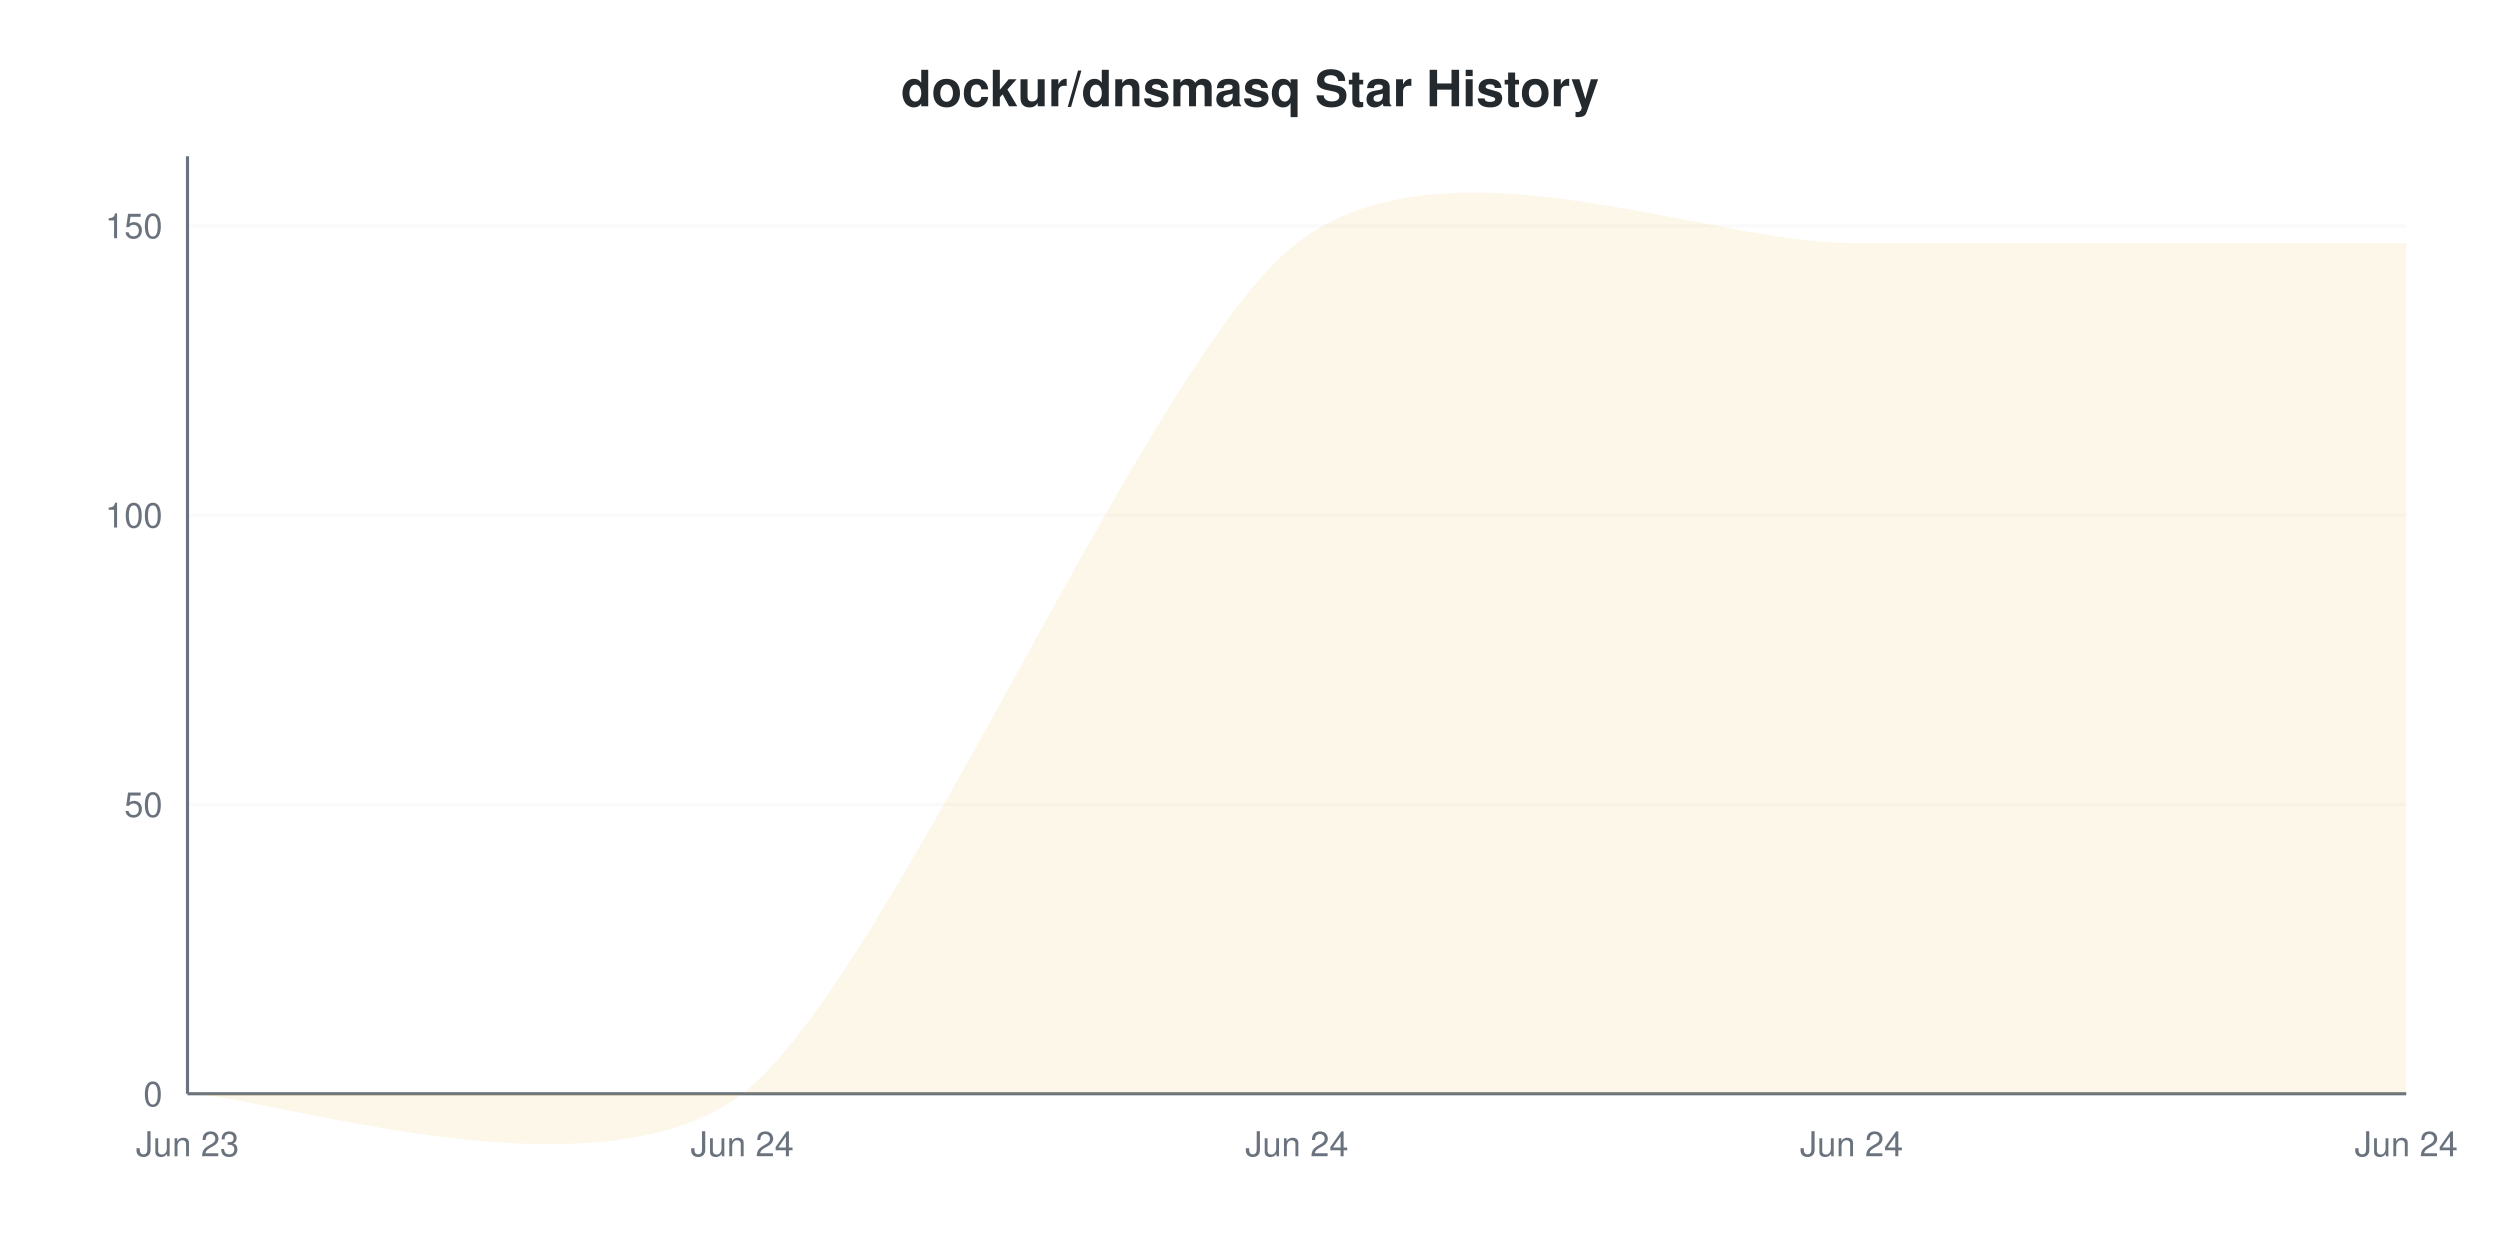
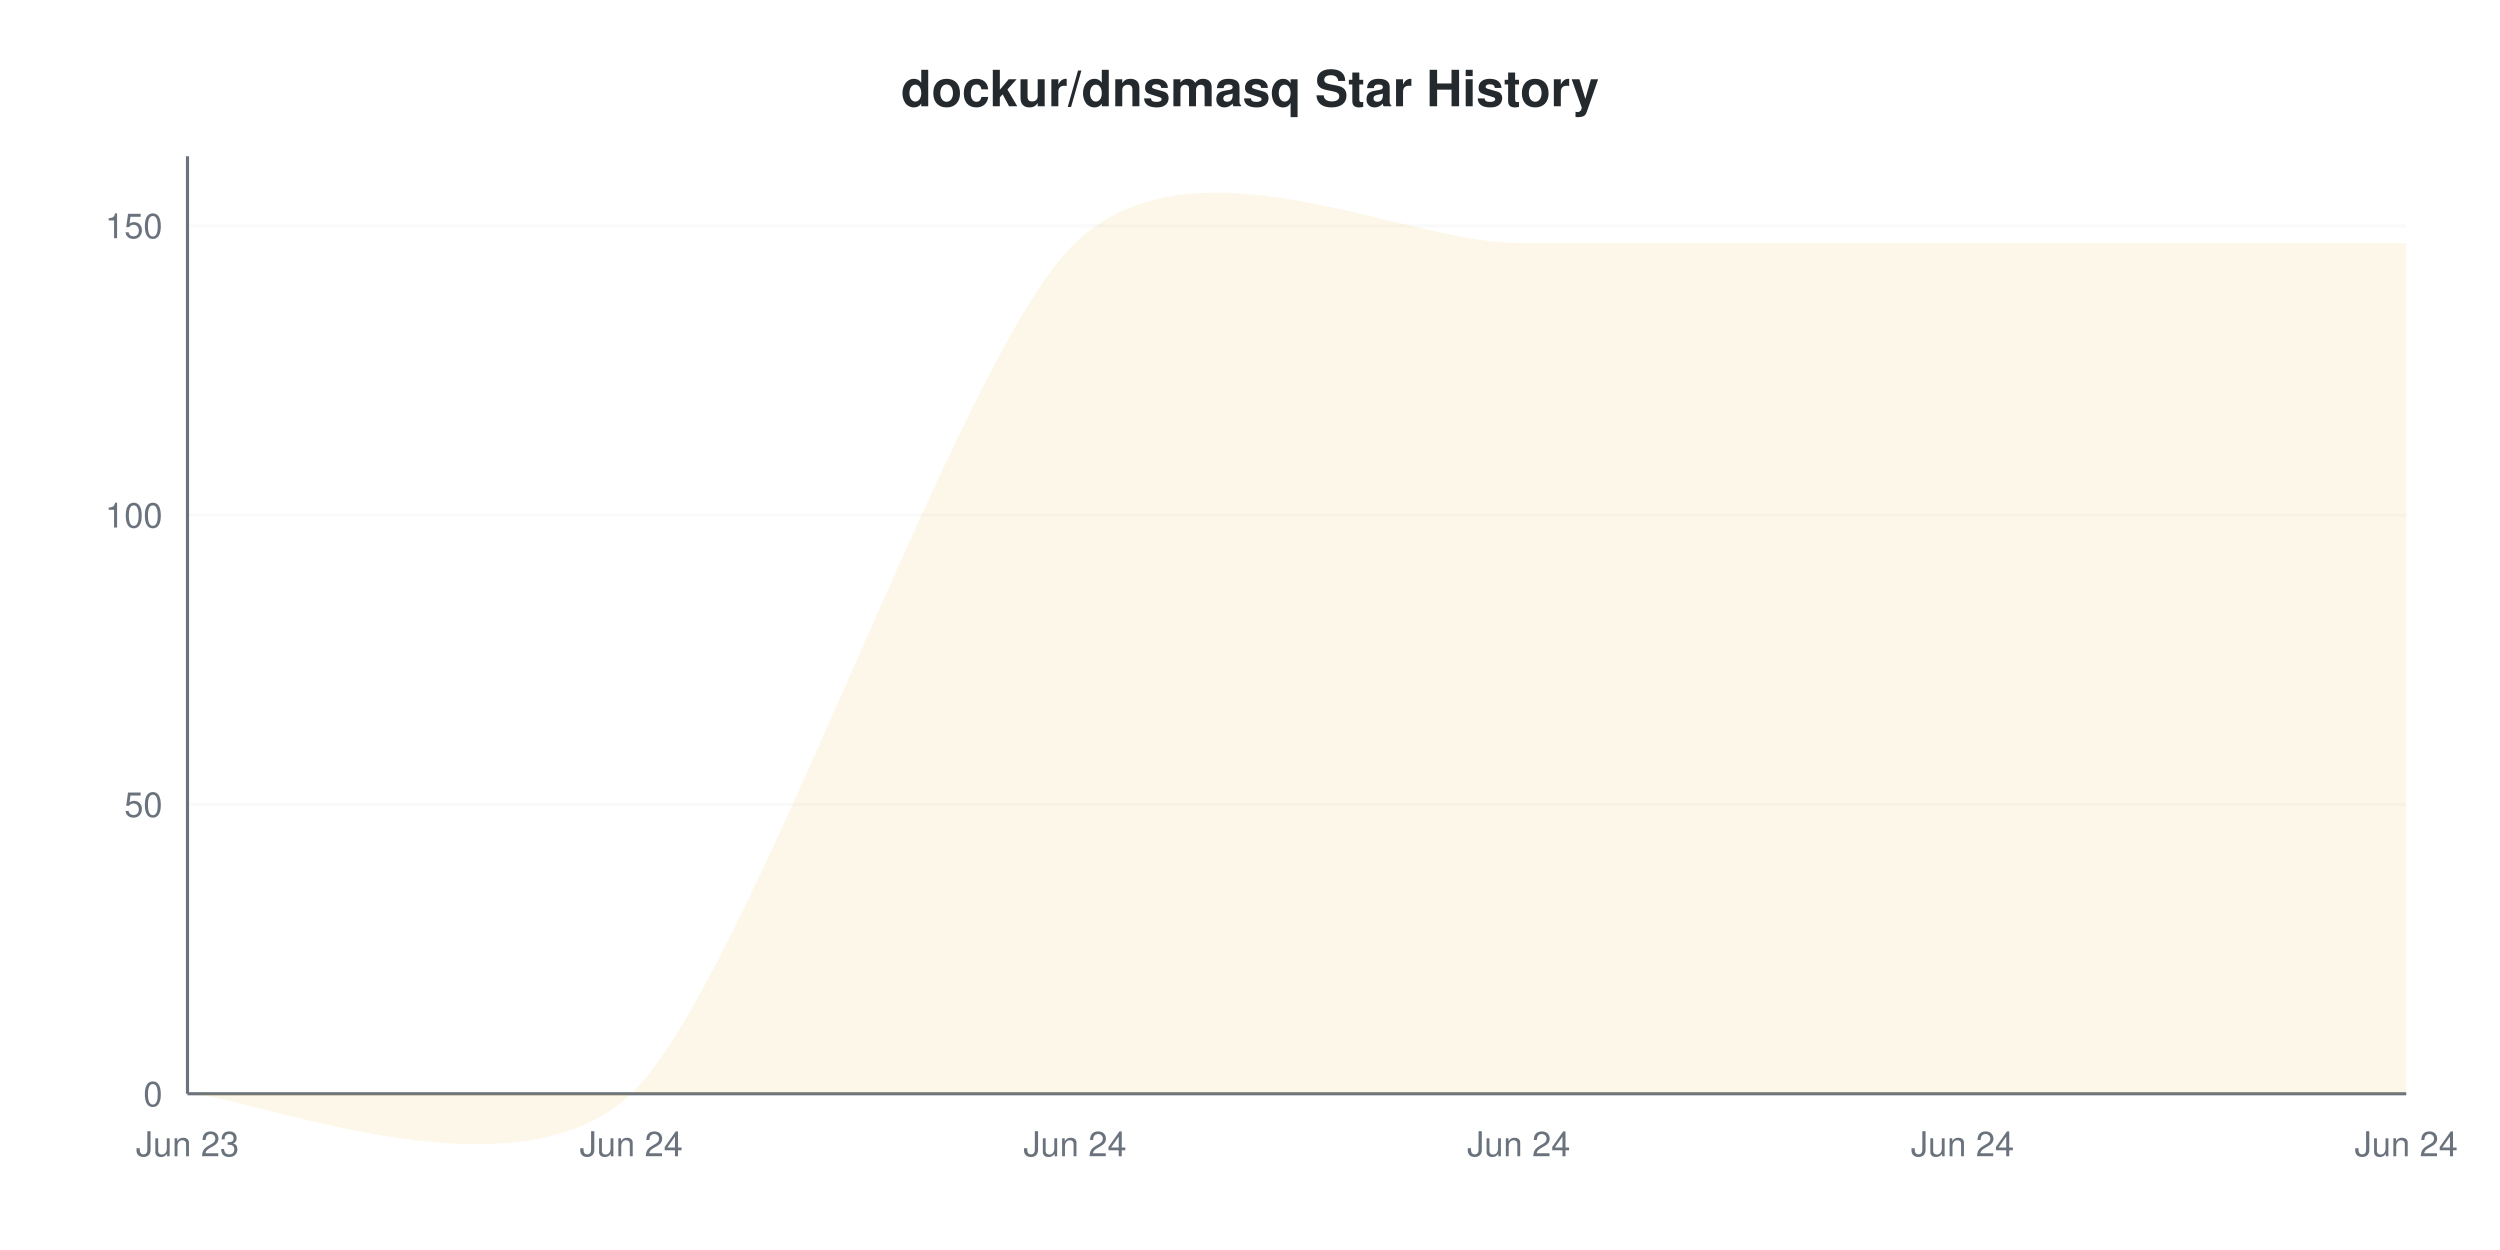
<svg xmlns="http://www.w3.org/2000/svg" viewBox="0 0 800 400" width="800" height="400">
  <style>
    @keyframes drawLine {
      to { stroke-dashoffset: 0; }
    }
    @keyframes fadeInPoint {
      from { opacity: 0; }
      to { opacity: 1; }
    }
    .data-line-0 {
-       stroke-dasharray: 1287;
-       stroke-dashoffset: 1287;
+       stroke-dasharray: 1313;
+       stroke-dashoffset: 1313;
      animation: drawLine 2s ease-out forwards;
    }
    .data-point {
      opacity: 0;
      animation: fadeInPoint 0.5s ease-out forwards;
    }
    .chart-bg { fill: #fff; }
    .chart-text { fill: #24292e; }
    .chart-muted { fill: #6a737d; }
    .chart-grid { stroke: #eee; }
    .chart-axis { stroke: #6a737d; }
    @media (prefers-color-scheme: dark) {
      .chart-bg { fill: #0d1117; }
      .chart-text { fill: #e6edf3; }
      .chart-muted { fill: #8b949e; }
      .chart-grid { stroke: #21262d; }
      .chart-axis { stroke: #8b949e; }
    }
  </style>
  <rect width="800" height="400" class="chart-bg" />
  <text x="400" y="34" text-anchor="middle" class="chart-text" font-size="16" font-weight="bold" font-family="-apple-system, BlinkMacSystemFont, 'Segoe UI', Helvetica, Arial, sans-serif">dockur/dnsmasq Star History</text>
  <g class="grid">
    <line x1="60" y1="350" x2="770" y2="350" class="chart-grid" stroke-opacity="0.3" />
    <text x="52" y="354" text-anchor="end" class="chart-muted" font-size="11" font-family="-apple-system, BlinkMacSystemFont, 'Segoe UI', Helvetica, Arial, sans-serif">0</text>
    <line x1="60" y1="257.407" x2="770" y2="257.407" class="chart-grid" stroke-opacity="0.3" />
    <text x="52" y="261.407" text-anchor="end" class="chart-muted" font-size="11" font-family="-apple-system, BlinkMacSystemFont, 'Segoe UI', Helvetica, Arial, sans-serif">50</text>
    <line x1="60" y1="164.815" x2="770" y2="164.815" class="chart-grid" stroke-opacity="0.3" />
    <text x="52" y="168.815" text-anchor="end" class="chart-muted" font-size="11" font-family="-apple-system, BlinkMacSystemFont, 'Segoe UI', Helvetica, Arial, sans-serif">100</text>
    <line x1="60" y1="72.222" x2="770" y2="72.222" class="chart-grid" stroke-opacity="0.3" />
    <text x="52" y="76.222" text-anchor="end" class="chart-muted" font-size="11" font-family="-apple-system, BlinkMacSystemFont, 'Segoe UI', Helvetica, Arial, sans-serif">150</text>
  </g>
  <g class="milestones">
    
  </g>
  <g class="x-axis">
    <text x="60" y="370" text-anchor="middle" class="chart-muted" font-size="11" font-family="-apple-system, BlinkMacSystemFont, 'Segoe UI', Helvetica, Arial, sans-serif">Jun 23</text>
-     <text x="237.5" y="370" text-anchor="middle" class="chart-muted" font-size="11" font-family="-apple-system, BlinkMacSystemFont, 'Segoe UI', Helvetica, Arial, sans-serif">Jun 24</text>
-     <text x="415" y="370" text-anchor="middle" class="chart-muted" font-size="11" font-family="-apple-system, BlinkMacSystemFont, 'Segoe UI', Helvetica, Arial, sans-serif">Jun 24</text>
-     <text x="592.5" y="370" text-anchor="middle" class="chart-muted" font-size="11" font-family="-apple-system, BlinkMacSystemFont, 'Segoe UI', Helvetica, Arial, sans-serif">Jun 24</text>
+     <text x="202" y="370" text-anchor="middle" class="chart-muted" font-size="11" font-family="-apple-system, BlinkMacSystemFont, 'Segoe UI', Helvetica, Arial, sans-serif">Jun 24</text>
+     <text x="344" y="370" text-anchor="middle" class="chart-muted" font-size="11" font-family="-apple-system, BlinkMacSystemFont, 'Segoe UI', Helvetica, Arial, sans-serif">Jun 24</text>
+     <text x="486" y="370" text-anchor="middle" class="chart-muted" font-size="11" font-family="-apple-system, BlinkMacSystemFont, 'Segoe UI', Helvetica, Arial, sans-serif">Jun 24</text>
+     <text x="628" y="370" text-anchor="middle" class="chart-muted" font-size="11" font-family="-apple-system, BlinkMacSystemFont, 'Segoe UI', Helvetica, Arial, sans-serif">Jun 24</text>
    <text x="770" y="370" text-anchor="middle" class="chart-muted" font-size="11" font-family="-apple-system, BlinkMacSystemFont, 'Segoe UI', Helvetica, Arial, sans-serif">Jun 24</text>
  </g>
  <line x1="60" y1="50" x2="60" y2="350" class="chart-axis" stroke-width="1" />
  <line x1="60" y1="350" x2="770" y2="350" class="chart-axis" stroke-width="1" />
-   <path d="M60,350 C83.667,350 190.167,386.296 237.5,350 C284.833,313.704 367.667,114.074 415,77.778 C462.333,41.481 545.167,77.778 592.5,77.778 C639.833,77.778 746.333,77.778 770,77.778 L770,350 L60,350 Z" fill="#dfb317" fill-opacity="0.1" />
-   <path d="M60,350 C83.667,350 190.167,386.296 237.5,350 C284.833,313.704 367.667,114.074 415,77.778 C462.333,41.481 545.167,77.778 592.5,77.778 C639.833,77.778 746.333,77.778 770,77.778" fill="none" stroke="#dfb317" stroke-width="2" class="data-line-0" />
+   <path d="M60,350 C78.933,350 164.133,386.296 202,350 C239.867,313.704 306.133,114.074 344,77.778 C381.867,41.481 448.133,77.778 486,77.778 C523.867,77.778 590.133,77.778 628,77.778 C665.867,77.778 751.067,77.778 770,77.778 L770,350 L60,350 Z" fill="#dfb317" fill-opacity="0.1" />
+   <path d="M60,350 C78.933,350 164.133,386.296 202,350 C239.867,313.704 306.133,114.074 344,77.778 C381.867,41.481 448.133,77.778 486,77.778 C523.867,77.778 590.133,77.778 628,77.778 C665.867,77.778 751.067,77.778 770,77.778" fill="none" stroke="#dfb317" stroke-width="2" class="data-line-0" />
  <g class="points">
    <circle cx="60" cy="350" r="4" fill="#dfb317" class="data-point" style="animation-delay: 1.50s" />
-     <circle cx="237.5" cy="350" r="4" fill="#dfb317" class="data-point" style="animation-delay: 1.55s" />
-     <circle cx="415" cy="77.778" r="4" fill="#dfb317" class="data-point" style="animation-delay: 1.60s" />
-     <circle cx="592.5" cy="77.778" r="4" fill="#dfb317" class="data-point" style="animation-delay: 1.65s" />
-     <circle cx="770" cy="77.778" r="4" fill="#dfb317" class="data-point" style="animation-delay: 1.70s" />
+     <circle cx="202" cy="350" r="4" fill="#dfb317" class="data-point" style="animation-delay: 1.55s" />
+     <circle cx="344" cy="77.778" r="4" fill="#dfb317" class="data-point" style="animation-delay: 1.60s" />
+     <circle cx="486" cy="77.778" r="4" fill="#dfb317" class="data-point" style="animation-delay: 1.65s" />
+     <circle cx="628" cy="77.778" r="4" fill="#dfb317" class="data-point" style="animation-delay: 1.70s" />
+     <circle cx="770" cy="77.778" r="4" fill="#dfb317" class="data-point" style="animation-delay: 1.75s" />
  </g>
</svg>
